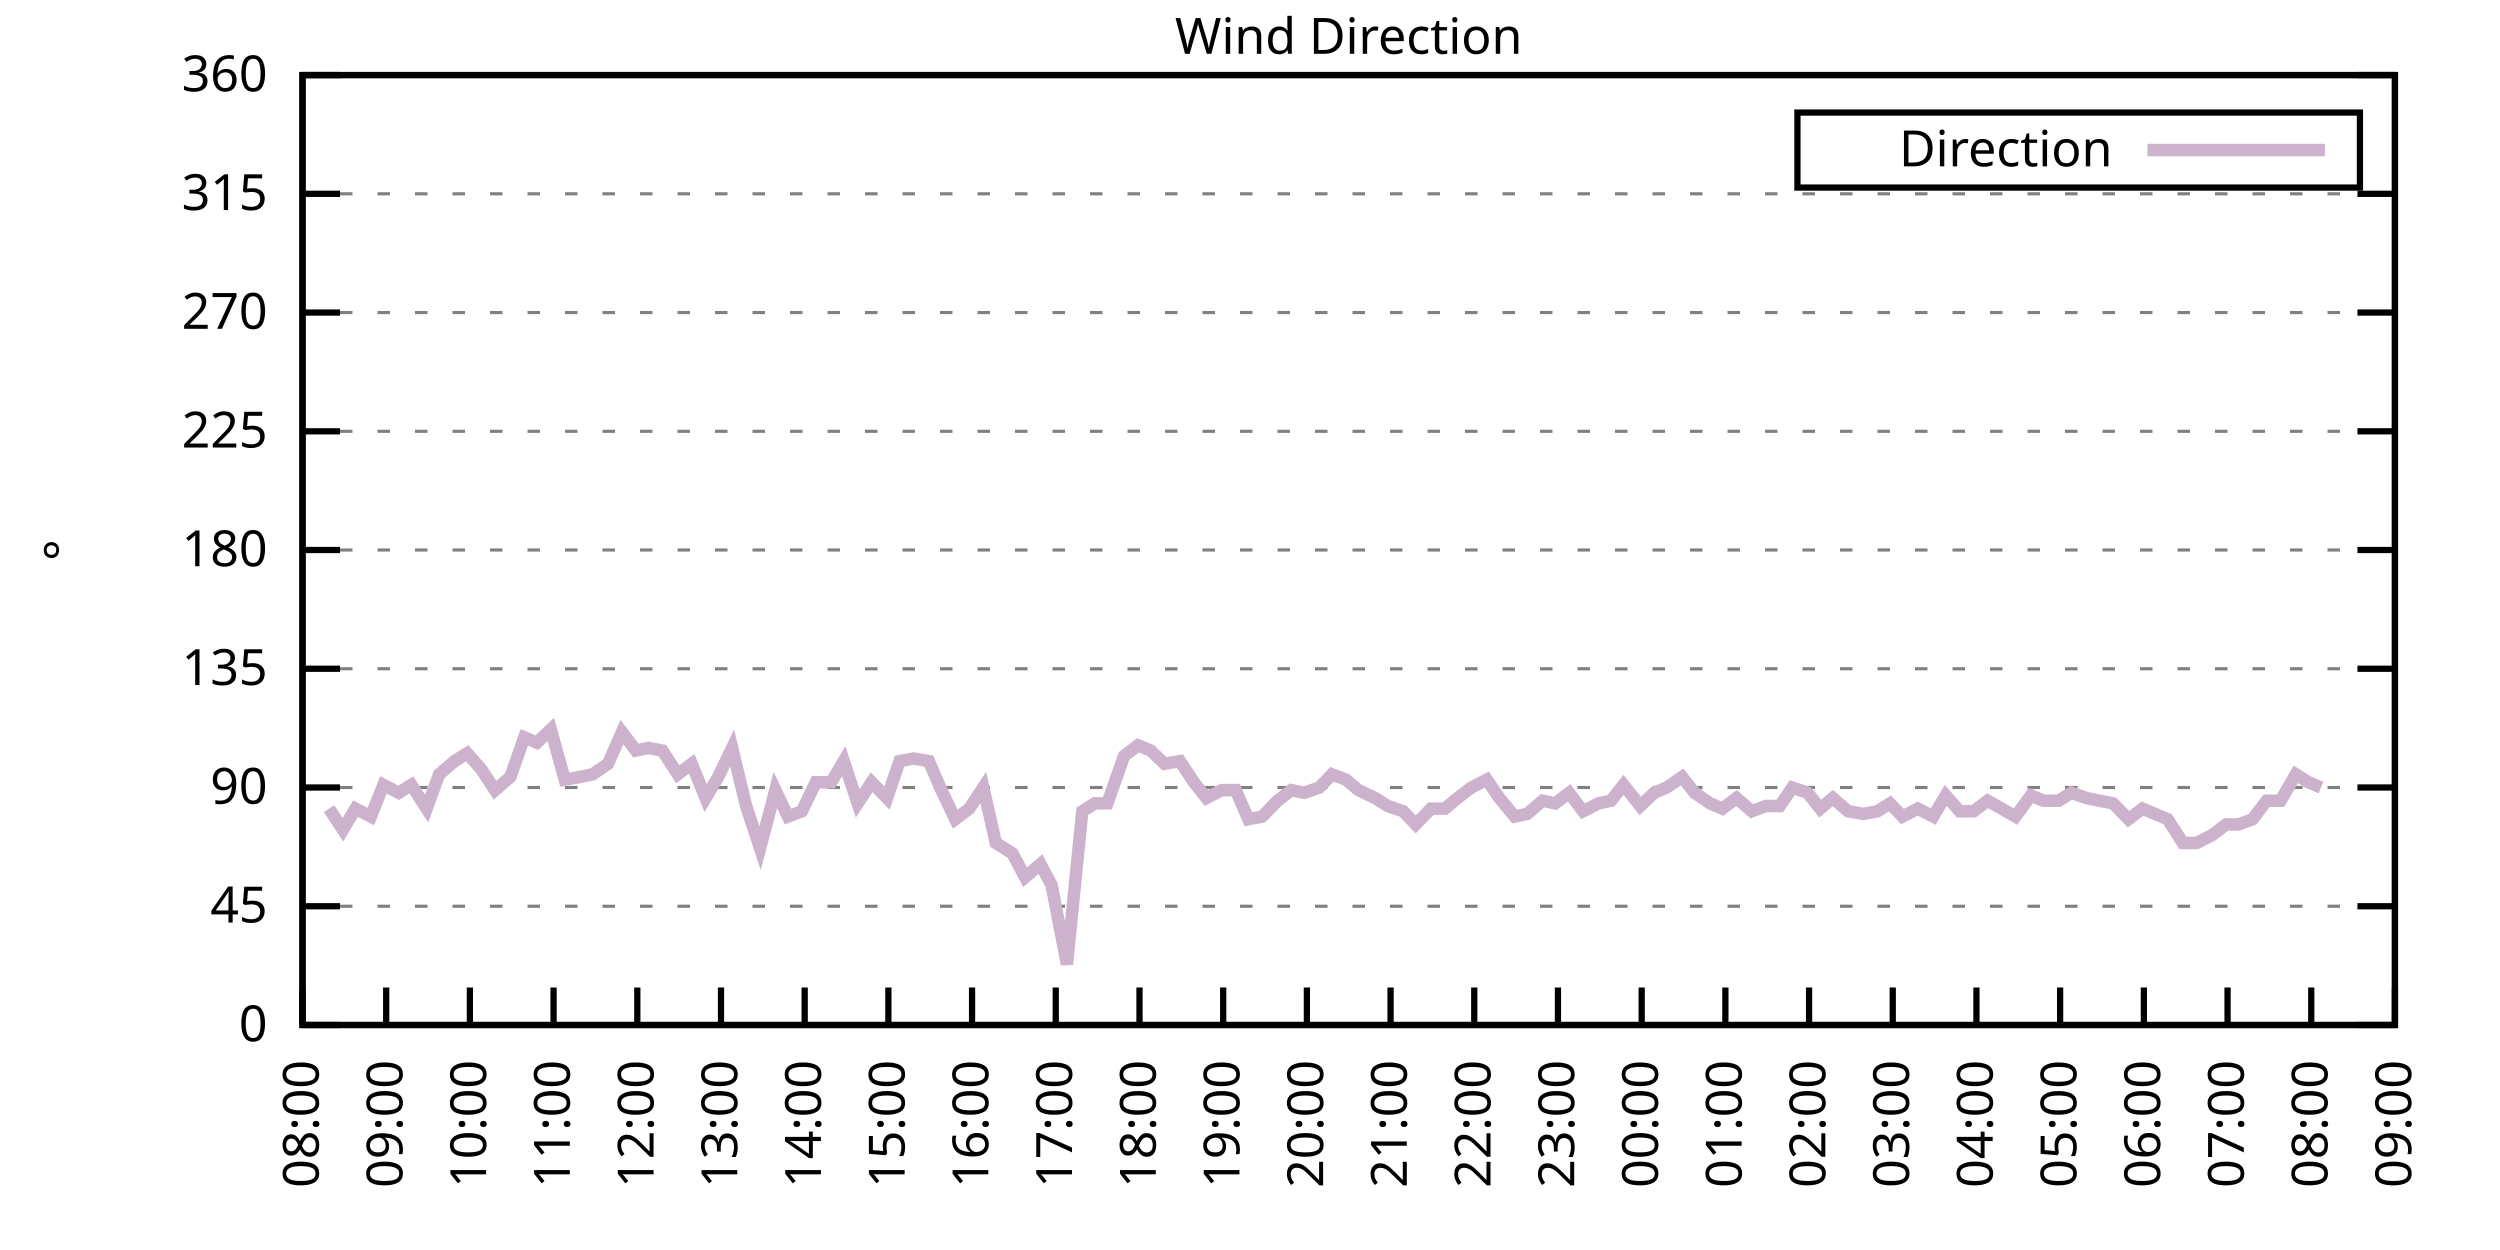
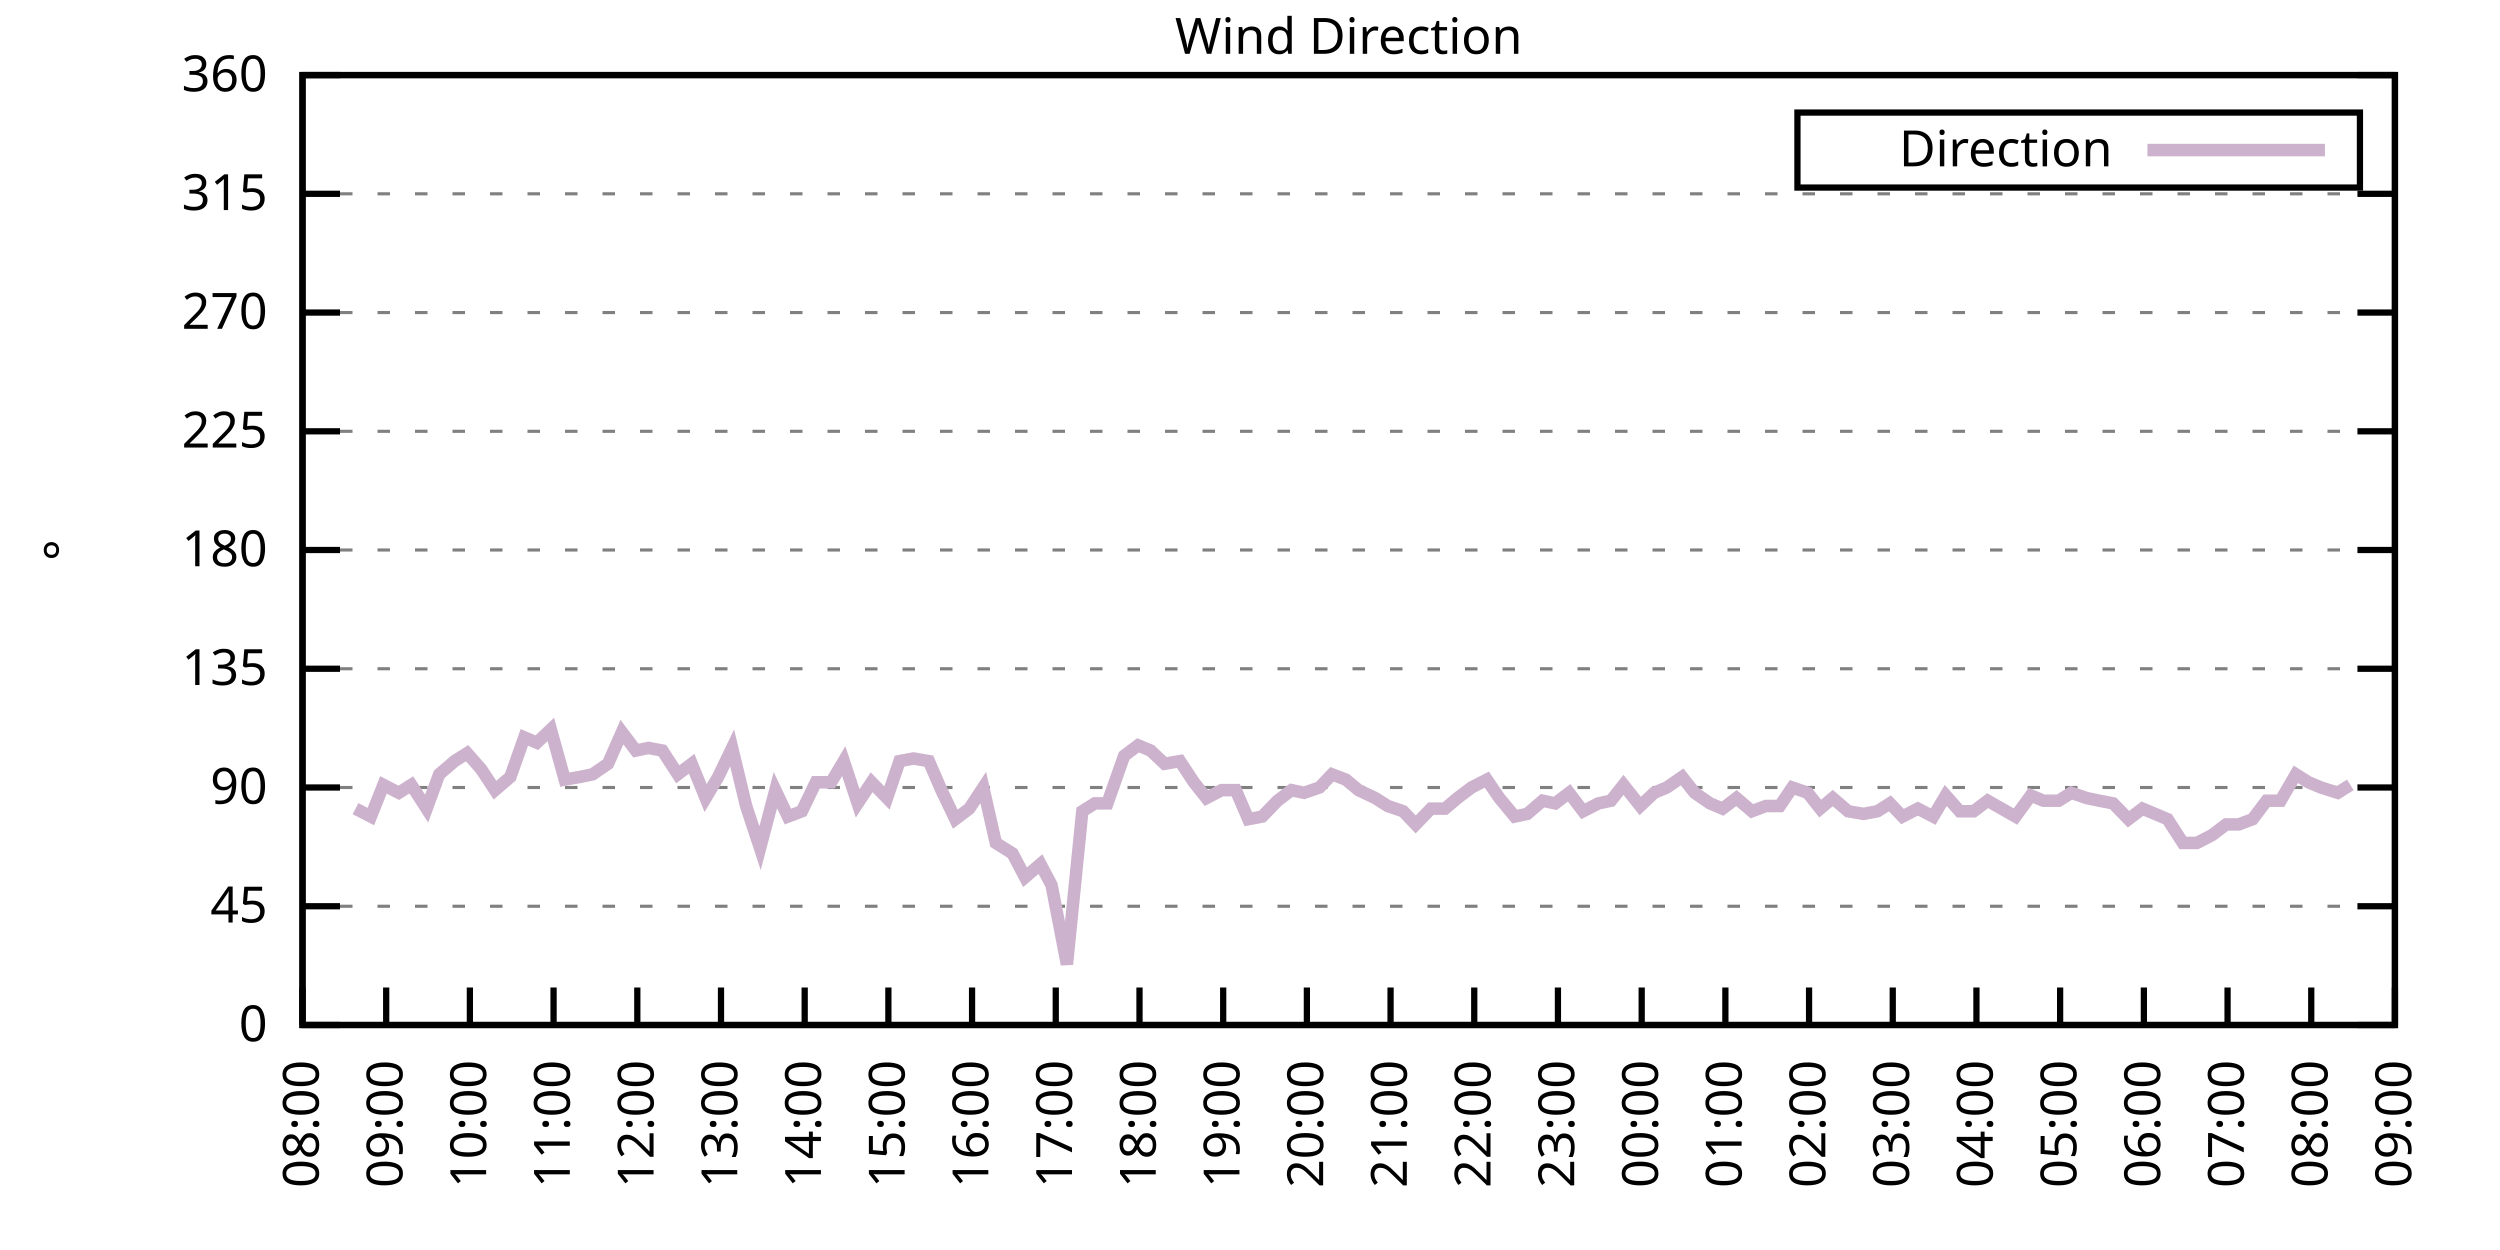
<svg xmlns="http://www.w3.org/2000/svg" xmlns:xlink="http://www.w3.org/1999/xlink" width="400" height="200" viewBox="0 0 400 200">
  <g id="gnuplot_canvas">
    <rect x="0" y="0" width="400" height="200" fill="none" />
    <defs>
      <circle id="gpDot" r="0.5" stroke-width="0.5" stroke="currentColor" />
      <path id="gpPt0" stroke-width="0.333" stroke="currentColor" d="M-1,0 h2 M0,-1 v2" />
      <path id="gpPt1" stroke-width="0.333" stroke="currentColor" d="M-1,-1 L1,1 M1,-1 L-1,1" />
      <path id="gpPt2" stroke-width="0.333" stroke="currentColor" d="M-1,0 L1,0 M0,-1 L0,1 M-1,-1 L1,1 M-1,1 L1,-1" />
      <rect id="gpPt3" stroke-width="0.333" stroke="currentColor" x="-1" y="-1" width="2" height="2" />
      <rect id="gpPt4" stroke-width="0.333" stroke="currentColor" fill="currentColor" x="-1" y="-1" width="2" height="2" />
      <circle id="gpPt5" stroke-width="0.333" stroke="currentColor" cx="0" cy="0" r="1" />
      <use xlink:href="#gpPt5" id="gpPt6" fill="currentColor" stroke="none" />
      <path id="gpPt7" stroke-width="0.333" stroke="currentColor" d="M0,-1.33 L-1.33,0.67 L1.33,0.67 z" />
      <use xlink:href="#gpPt7" id="gpPt8" fill="currentColor" stroke="none" />
      <use xlink:href="#gpPt7" id="gpPt9" stroke="currentColor" transform="rotate(180)" />
      <use xlink:href="#gpPt9" id="gpPt10" fill="currentColor" stroke="none" />
      <use xlink:href="#gpPt3" id="gpPt11" stroke="currentColor" transform="rotate(45)" />
      <use xlink:href="#gpPt11" id="gpPt12" fill="currentColor" stroke="none" />
      <path id="gpPt13" stroke-width="0.333" stroke="currentColor" d="M0,1.330 L1.265,0.411 L0.782,-1.067 L-0.782,-1.076 L-1.265,0.411 z" />
      <use xlink:href="#gpPt13" id="gpPt14" fill="currentColor" stroke="none" />
      <filter id="textbox" filterUnits="objectBoundingBox" x="0" y="0" height="1" width="1">
        <feFlood flood-color="white" flood-opacity="1" result="bgnd" />
        <feComposite in="SourceGraphic" in2="bgnd" operator="atop" />
      </filter>
      <filter id="greybox" filterUnits="objectBoundingBox" x="0" y="0" height="1" width="1">
        <feFlood flood-color="lightgrey" flood-opacity="1" result="grey" />
        <feComposite in="SourceGraphic" in2="grey" operator="atop" />
      </filter>
    </defs>
    <g fill="none" color="white" stroke="currentColor" stroke-width="1.00" stroke-linecap="butt" stroke-linejoin="miter">
</g>
    <g fill="none" color="black" stroke="currentColor" stroke-width="1.00" stroke-linecap="butt" stroke-linejoin="miter">
      <g stroke="none" shape-rendering="crispEdges">
        <polygon fill="rgb(255, 255, 255)" points="48.40,164.00 383.18,164.00 383.18,12.02 48.40,12.02 " />
      </g>
    </g>
    <g fill="none" color="black" stroke="currentColor" stroke-width="1.00" stroke-linecap="butt" stroke-linejoin="miter">
</g>
    <g fill="none" color="black" stroke="black" stroke-width="0.50" stroke-linecap="butt" stroke-linejoin="miter">
</g>
    <g fill="none" color="gray" stroke="currentColor" stroke-width="0.50" stroke-linecap="butt" stroke-linejoin="miter">
      <path stroke="gray" stroke-dasharray="2,4" class="gridline" d="M48.40,164.00 L383.19,164.00  " />
    </g>
    <g fill="none" color="gray" stroke="gray" stroke-width="1.00" stroke-linecap="butt" stroke-linejoin="miter">
</g>
    <g fill="none" color="black" stroke="currentColor" stroke-width="1.00" stroke-linecap="butt" stroke-linejoin="miter">
      <path stroke="black" d="M48.40,164.00 L54.40,164.00 M383.19,164.00 L377.19,164.00  " />
      <g transform="translate(42.80,166.60)" stroke="none" fill="black" font-family="Sans" font-size="8.00" text-anchor="end">
        <text>
          <tspan font-family="Sans"> 0</tspan>
        </text>
      </g>
    </g>
    <g fill="none" color="black" stroke="currentColor" stroke-width="1.00" stroke-linecap="butt" stroke-linejoin="miter">
</g>
    <g fill="none" color="black" stroke="black" stroke-width="0.50" stroke-linecap="butt" stroke-linejoin="miter">
</g>
    <g fill="none" color="gray" stroke="currentColor" stroke-width="0.50" stroke-linecap="butt" stroke-linejoin="miter">
      <path stroke="gray" stroke-dasharray="2,4" class="gridline" d="M48.40,145.00 L383.19,145.00  " />
    </g>
    <g fill="none" color="gray" stroke="gray" stroke-width="1.00" stroke-linecap="butt" stroke-linejoin="miter">
</g>
    <g fill="none" color="black" stroke="currentColor" stroke-width="1.00" stroke-linecap="butt" stroke-linejoin="miter">
      <path stroke="black" d="M48.40,145.00 L54.40,145.00 M383.19,145.00 L377.19,145.00  " />
      <g transform="translate(42.80,147.60)" stroke="none" fill="black" font-family="Sans" font-size="8.00" text-anchor="end">
        <text>
          <tspan font-family="Sans"> 45</tspan>
        </text>
      </g>
    </g>
    <g fill="none" color="black" stroke="currentColor" stroke-width="1.00" stroke-linecap="butt" stroke-linejoin="miter">
</g>
    <g fill="none" color="black" stroke="black" stroke-width="0.50" stroke-linecap="butt" stroke-linejoin="miter">
</g>
    <g fill="none" color="gray" stroke="currentColor" stroke-width="0.50" stroke-linecap="butt" stroke-linejoin="miter">
      <path stroke="gray" stroke-dasharray="2,4" class="gridline" d="M48.40,126.00 L383.19,126.00  " />
    </g>
    <g fill="none" color="gray" stroke="gray" stroke-width="1.00" stroke-linecap="butt" stroke-linejoin="miter">
</g>
    <g fill="none" color="black" stroke="currentColor" stroke-width="1.00" stroke-linecap="butt" stroke-linejoin="miter">
      <path stroke="black" d="M48.40,126.00 L54.40,126.00 M383.19,126.00 L377.19,126.00  " />
      <g transform="translate(42.80,128.60)" stroke="none" fill="black" font-family="Sans" font-size="8.00" text-anchor="end">
        <text>
          <tspan font-family="Sans"> 90</tspan>
        </text>
      </g>
    </g>
    <g fill="none" color="black" stroke="currentColor" stroke-width="1.00" stroke-linecap="butt" stroke-linejoin="miter">
</g>
    <g fill="none" color="black" stroke="black" stroke-width="0.50" stroke-linecap="butt" stroke-linejoin="miter">
</g>
    <g fill="none" color="gray" stroke="currentColor" stroke-width="0.50" stroke-linecap="butt" stroke-linejoin="miter">
      <path stroke="gray" stroke-dasharray="2,4" class="gridline" d="M48.40,107.00 L383.19,107.00  " />
    </g>
    <g fill="none" color="gray" stroke="gray" stroke-width="1.00" stroke-linecap="butt" stroke-linejoin="miter">
</g>
    <g fill="none" color="black" stroke="currentColor" stroke-width="1.00" stroke-linecap="butt" stroke-linejoin="miter">
      <path stroke="black" d="M48.40,107.00 L54.40,107.00 M383.19,107.00 L377.19,107.00  " />
      <g transform="translate(42.80,109.60)" stroke="none" fill="black" font-family="Sans" font-size="8.00" text-anchor="end">
        <text>
          <tspan font-family="Sans"> 135</tspan>
        </text>
      </g>
    </g>
    <g fill="none" color="black" stroke="currentColor" stroke-width="1.00" stroke-linecap="butt" stroke-linejoin="miter">
</g>
    <g fill="none" color="black" stroke="black" stroke-width="0.50" stroke-linecap="butt" stroke-linejoin="miter">
</g>
    <g fill="none" color="gray" stroke="currentColor" stroke-width="0.50" stroke-linecap="butt" stroke-linejoin="miter">
      <path stroke="gray" stroke-dasharray="2,4" class="gridline" d="M48.40,88.00 L383.19,88.00  " />
    </g>
    <g fill="none" color="gray" stroke="gray" stroke-width="1.00" stroke-linecap="butt" stroke-linejoin="miter">
</g>
    <g fill="none" color="black" stroke="currentColor" stroke-width="1.00" stroke-linecap="butt" stroke-linejoin="miter">
      <path stroke="black" d="M48.40,88.00 L54.40,88.00 M383.19,88.00 L377.19,88.00  " />
      <g transform="translate(42.80,90.60)" stroke="none" fill="black" font-family="Sans" font-size="8.00" text-anchor="end">
        <text>
          <tspan font-family="Sans"> 180</tspan>
        </text>
      </g>
    </g>
    <g fill="none" color="black" stroke="currentColor" stroke-width="1.00" stroke-linecap="butt" stroke-linejoin="miter">
</g>
    <g fill="none" color="black" stroke="black" stroke-width="0.50" stroke-linecap="butt" stroke-linejoin="miter">
</g>
    <g fill="none" color="gray" stroke="currentColor" stroke-width="0.50" stroke-linecap="butt" stroke-linejoin="miter">
      <path stroke="gray" stroke-dasharray="2,4" class="gridline" d="M48.40,69.01 L383.19,69.01  " />
    </g>
    <g fill="none" color="gray" stroke="gray" stroke-width="1.00" stroke-linecap="butt" stroke-linejoin="miter">
</g>
    <g fill="none" color="black" stroke="currentColor" stroke-width="1.00" stroke-linecap="butt" stroke-linejoin="miter">
      <path stroke="black" d="M48.40,69.01 L54.40,69.01 M383.19,69.01 L377.19,69.01  " />
      <g transform="translate(42.80,71.61)" stroke="none" fill="black" font-family="Sans" font-size="8.00" text-anchor="end">
        <text>
          <tspan font-family="Sans"> 225</tspan>
        </text>
      </g>
    </g>
    <g fill="none" color="black" stroke="currentColor" stroke-width="1.00" stroke-linecap="butt" stroke-linejoin="miter">
</g>
    <g fill="none" color="black" stroke="black" stroke-width="0.50" stroke-linecap="butt" stroke-linejoin="miter">
</g>
    <g fill="none" color="gray" stroke="currentColor" stroke-width="0.50" stroke-linecap="butt" stroke-linejoin="miter">
      <path stroke="gray" stroke-dasharray="2,4" class="gridline" d="M48.40,50.01 L383.19,50.01  " />
    </g>
    <g fill="none" color="gray" stroke="gray" stroke-width="1.00" stroke-linecap="butt" stroke-linejoin="miter">
</g>
    <g fill="none" color="black" stroke="currentColor" stroke-width="1.00" stroke-linecap="butt" stroke-linejoin="miter">
      <path stroke="black" d="M48.40,50.01 L54.40,50.01 M383.19,50.01 L377.19,50.01  " />
      <g transform="translate(42.80,52.61)" stroke="none" fill="black" font-family="Sans" font-size="8.00" text-anchor="end">
        <text>
          <tspan font-family="Sans"> 270</tspan>
        </text>
      </g>
    </g>
    <g fill="none" color="black" stroke="currentColor" stroke-width="1.00" stroke-linecap="butt" stroke-linejoin="miter">
</g>
    <g fill="none" color="black" stroke="black" stroke-width="0.50" stroke-linecap="butt" stroke-linejoin="miter">
</g>
    <g fill="none" color="gray" stroke="currentColor" stroke-width="0.50" stroke-linecap="butt" stroke-linejoin="miter">
      <path stroke="gray" stroke-dasharray="2,4" class="gridline" d="M48.40,31.01 L383.19,31.01  " />
    </g>
    <g fill="none" color="gray" stroke="gray" stroke-width="1.00" stroke-linecap="butt" stroke-linejoin="miter">
</g>
    <g fill="none" color="black" stroke="currentColor" stroke-width="1.00" stroke-linecap="butt" stroke-linejoin="miter">
      <path stroke="black" d="M48.40,31.01 L54.40,31.01 M383.19,31.01 L377.19,31.01  " />
      <g transform="translate(42.80,33.61)" stroke="none" fill="black" font-family="Sans" font-size="8.00" text-anchor="end">
        <text>
          <tspan font-family="Sans"> 315</tspan>
        </text>
      </g>
    </g>
    <g fill="none" color="black" stroke="currentColor" stroke-width="1.00" stroke-linecap="butt" stroke-linejoin="miter">
</g>
    <g fill="none" color="black" stroke="black" stroke-width="0.50" stroke-linecap="butt" stroke-linejoin="miter">
</g>
    <g fill="none" color="gray" stroke="currentColor" stroke-width="0.50" stroke-linecap="butt" stroke-linejoin="miter">
      <path stroke="gray" stroke-dasharray="2,4" class="gridline" d="M48.40,12.01 L383.19,12.01  " />
    </g>
    <g fill="none" color="gray" stroke="gray" stroke-width="1.00" stroke-linecap="butt" stroke-linejoin="miter">
</g>
    <g fill="none" color="black" stroke="currentColor" stroke-width="1.00" stroke-linecap="butt" stroke-linejoin="miter">
      <path stroke="black" d="M48.40,12.01 L54.40,12.01 M383.19,12.01 L377.19,12.01  " />
      <g transform="translate(42.80,14.61)" stroke="none" fill="black" font-family="Sans" font-size="8.00" text-anchor="end">
        <text>
          <tspan font-family="Sans"> 360</tspan>
        </text>
      </g>
    </g>
    <g fill="none" color="black" stroke="currentColor" stroke-width="1.00" stroke-linecap="butt" stroke-linejoin="miter">
      <path stroke="black" d="M48.40,164.00 L48.40,158.00  " />
      <g transform="translate(51.00,169.60) rotate(270.00)" stroke="none" fill="black" font-family="Sans" font-size="8.00" text-anchor="end">
        <text>
          <tspan font-family="Sans">08:00</tspan>
        </text>
      </g>
    </g>
    <g fill="none" color="black" stroke="currentColor" stroke-width="1.00" stroke-linecap="butt" stroke-linejoin="miter">
      <path stroke="black" d="M61.79,164.00 L61.79,158.00  " />
      <g transform="translate(64.39,169.60) rotate(270.00)" stroke="none" fill="black" font-family="Sans" font-size="8.00" text-anchor="end">
        <text>
          <tspan font-family="Sans">09:00</tspan>
        </text>
      </g>
    </g>
    <g fill="none" color="black" stroke="currentColor" stroke-width="1.00" stroke-linecap="butt" stroke-linejoin="miter">
      <path stroke="black" d="M75.18,164.00 L75.18,158.00  " />
      <g transform="translate(77.78,169.60) rotate(270.00)" stroke="none" fill="black" font-family="Sans" font-size="8.00" text-anchor="end">
        <text>
          <tspan font-family="Sans">10:00</tspan>
        </text>
      </g>
    </g>
    <g fill="none" color="black" stroke="currentColor" stroke-width="1.00" stroke-linecap="butt" stroke-linejoin="miter">
      <path stroke="black" d="M88.57,164.00 L88.57,158.00  " />
      <g transform="translate(91.17,169.60) rotate(270.00)" stroke="none" fill="black" font-family="Sans" font-size="8.00" text-anchor="end">
        <text>
          <tspan font-family="Sans">11:00</tspan>
        </text>
      </g>
    </g>
    <g fill="none" color="black" stroke="currentColor" stroke-width="1.00" stroke-linecap="butt" stroke-linejoin="miter">
      <path stroke="black" d="M101.97,164.00 L101.97,158.00  " />
      <g transform="translate(104.57,169.60) rotate(270.00)" stroke="none" fill="black" font-family="Sans" font-size="8.00" text-anchor="end">
        <text>
          <tspan font-family="Sans">12:00</tspan>
        </text>
      </g>
    </g>
    <g fill="none" color="black" stroke="currentColor" stroke-width="1.00" stroke-linecap="butt" stroke-linejoin="miter">
      <path stroke="black" d="M115.36,164.00 L115.36,158.00  " />
      <g transform="translate(117.96,169.60) rotate(270.00)" stroke="none" fill="black" font-family="Sans" font-size="8.00" text-anchor="end">
        <text>
          <tspan font-family="Sans">13:00</tspan>
        </text>
      </g>
    </g>
    <g fill="none" color="black" stroke="currentColor" stroke-width="1.00" stroke-linecap="butt" stroke-linejoin="miter">
      <path stroke="black" d="M128.75,164.00 L128.75,158.00  " />
      <g transform="translate(131.35,169.60) rotate(270.00)" stroke="none" fill="black" font-family="Sans" font-size="8.00" text-anchor="end">
        <text>
          <tspan font-family="Sans">14:00</tspan>
        </text>
      </g>
    </g>
    <g fill="none" color="black" stroke="currentColor" stroke-width="1.00" stroke-linecap="butt" stroke-linejoin="miter">
      <path stroke="black" d="M142.14,164.00 L142.14,158.00  " />
      <g transform="translate(144.74,169.60) rotate(270.00)" stroke="none" fill="black" font-family="Sans" font-size="8.00" text-anchor="end">
        <text>
          <tspan font-family="Sans">15:00</tspan>
        </text>
      </g>
    </g>
    <g fill="none" color="black" stroke="currentColor" stroke-width="1.00" stroke-linecap="butt" stroke-linejoin="miter">
      <path stroke="black" d="M155.53,164.00 L155.53,158.00  " />
      <g transform="translate(158.13,169.60) rotate(270.00)" stroke="none" fill="black" font-family="Sans" font-size="8.00" text-anchor="end">
        <text>
          <tspan font-family="Sans">16:00</tspan>
        </text>
      </g>
    </g>
    <g fill="none" color="black" stroke="currentColor" stroke-width="1.00" stroke-linecap="butt" stroke-linejoin="miter">
      <path stroke="black" d="M168.92,164.00 L168.92,158.00  " />
      <g transform="translate(171.52,169.60) rotate(270.00)" stroke="none" fill="black" font-family="Sans" font-size="8.00" text-anchor="end">
        <text>
          <tspan font-family="Sans">17:00</tspan>
        </text>
      </g>
    </g>
    <g fill="none" color="black" stroke="currentColor" stroke-width="1.00" stroke-linecap="butt" stroke-linejoin="miter">
      <path stroke="black" d="M182.32,164.00 L182.32,158.00  " />
      <g transform="translate(184.92,169.60) rotate(270.00)" stroke="none" fill="black" font-family="Sans" font-size="8.00" text-anchor="end">
        <text>
          <tspan font-family="Sans">18:00</tspan>
        </text>
      </g>
    </g>
    <g fill="none" color="black" stroke="currentColor" stroke-width="1.00" stroke-linecap="butt" stroke-linejoin="miter">
      <path stroke="black" d="M195.71,164.00 L195.71,158.00  " />
      <g transform="translate(198.31,169.60) rotate(270.00)" stroke="none" fill="black" font-family="Sans" font-size="8.00" text-anchor="end">
        <text>
          <tspan font-family="Sans">19:00</tspan>
        </text>
      </g>
    </g>
    <g fill="none" color="black" stroke="currentColor" stroke-width="1.00" stroke-linecap="butt" stroke-linejoin="miter">
      <path stroke="black" d="M209.10,164.00 L209.10,158.00  " />
      <g transform="translate(211.70,169.60) rotate(270.00)" stroke="none" fill="black" font-family="Sans" font-size="8.00" text-anchor="end">
        <text>
          <tspan font-family="Sans">20:00</tspan>
        </text>
      </g>
    </g>
    <g fill="none" color="black" stroke="currentColor" stroke-width="1.00" stroke-linecap="butt" stroke-linejoin="miter">
      <path stroke="black" d="M222.49,164.00 L222.49,158.00  " />
      <g transform="translate(225.09,169.60) rotate(270.00)" stroke="none" fill="black" font-family="Sans" font-size="8.00" text-anchor="end">
        <text>
          <tspan font-family="Sans">21:00</tspan>
        </text>
      </g>
    </g>
    <g fill="none" color="black" stroke="currentColor" stroke-width="1.00" stroke-linecap="butt" stroke-linejoin="miter">
      <path stroke="black" d="M235.88,164.00 L235.88,158.00  " />
      <g transform="translate(238.48,169.60) rotate(270.00)" stroke="none" fill="black" font-family="Sans" font-size="8.00" text-anchor="end">
        <text>
          <tspan font-family="Sans">22:00</tspan>
        </text>
      </g>
    </g>
    <g fill="none" color="black" stroke="currentColor" stroke-width="1.00" stroke-linecap="butt" stroke-linejoin="miter">
      <path stroke="black" d="M249.27,164.00 L249.27,158.00  " />
      <g transform="translate(251.87,169.60) rotate(270.00)" stroke="none" fill="black" font-family="Sans" font-size="8.00" text-anchor="end">
        <text>
          <tspan font-family="Sans">23:00</tspan>
        </text>
      </g>
    </g>
    <g fill="none" color="black" stroke="currentColor" stroke-width="1.00" stroke-linecap="butt" stroke-linejoin="miter">
      <path stroke="black" d="M262.67,164.00 L262.67,158.00  " />
      <g transform="translate(265.27,169.60) rotate(270.00)" stroke="none" fill="black" font-family="Sans" font-size="8.00" text-anchor="end">
        <text>
          <tspan font-family="Sans">00:00</tspan>
        </text>
      </g>
    </g>
    <g fill="none" color="black" stroke="currentColor" stroke-width="1.00" stroke-linecap="butt" stroke-linejoin="miter">
      <path stroke="black" d="M276.06,164.00 L276.06,158.00  " />
      <g transform="translate(278.66,169.60) rotate(270.00)" stroke="none" fill="black" font-family="Sans" font-size="8.00" text-anchor="end">
        <text>
          <tspan font-family="Sans">01:00</tspan>
        </text>
      </g>
    </g>
    <g fill="none" color="black" stroke="currentColor" stroke-width="1.00" stroke-linecap="butt" stroke-linejoin="miter">
      <path stroke="black" d="M289.45,164.00 L289.45,158.00  " />
      <g transform="translate(292.05,169.60) rotate(270.00)" stroke="none" fill="black" font-family="Sans" font-size="8.00" text-anchor="end">
        <text>
          <tspan font-family="Sans">02:00</tspan>
        </text>
      </g>
    </g>
    <g fill="none" color="black" stroke="currentColor" stroke-width="1.00" stroke-linecap="butt" stroke-linejoin="miter">
      <path stroke="black" d="M302.84,164.00 L302.84,158.00  " />
      <g transform="translate(305.44,169.60) rotate(270.00)" stroke="none" fill="black" font-family="Sans" font-size="8.00" text-anchor="end">
        <text>
          <tspan font-family="Sans">03:00</tspan>
        </text>
      </g>
    </g>
    <g fill="none" color="black" stroke="currentColor" stroke-width="1.00" stroke-linecap="butt" stroke-linejoin="miter">
      <path stroke="black" d="M316.23,164.00 L316.23,158.00  " />
      <g transform="translate(318.83,169.60) rotate(270.00)" stroke="none" fill="black" font-family="Sans" font-size="8.00" text-anchor="end">
        <text>
          <tspan font-family="Sans">04:00</tspan>
        </text>
      </g>
    </g>
    <g fill="none" color="black" stroke="currentColor" stroke-width="1.00" stroke-linecap="butt" stroke-linejoin="miter">
      <path stroke="black" d="M329.62,164.00 L329.62,158.00  " />
      <g transform="translate(332.22,169.60) rotate(270.00)" stroke="none" fill="black" font-family="Sans" font-size="8.00" text-anchor="end">
        <text>
          <tspan font-family="Sans">05:00</tspan>
        </text>
      </g>
    </g>
    <g fill="none" color="black" stroke="currentColor" stroke-width="1.00" stroke-linecap="butt" stroke-linejoin="miter">
      <path stroke="black" d="M343.02,164.00 L343.02,158.00  " />
      <g transform="translate(345.62,169.60) rotate(270.00)" stroke="none" fill="black" font-family="Sans" font-size="8.00" text-anchor="end">
        <text>
          <tspan font-family="Sans">06:00</tspan>
        </text>
      </g>
    </g>
    <g fill="none" color="black" stroke="currentColor" stroke-width="1.00" stroke-linecap="butt" stroke-linejoin="miter">
      <path stroke="black" d="M356.41,164.00 L356.41,158.00  " />
      <g transform="translate(359.01,169.60) rotate(270.00)" stroke="none" fill="black" font-family="Sans" font-size="8.00" text-anchor="end">
        <text>
          <tspan font-family="Sans">07:00</tspan>
        </text>
      </g>
    </g>
    <g fill="none" color="black" stroke="currentColor" stroke-width="1.00" stroke-linecap="butt" stroke-linejoin="miter">
      <path stroke="black" d="M369.80,164.00 L369.80,158.00  " />
      <g transform="translate(372.40,169.60) rotate(270.00)" stroke="none" fill="black" font-family="Sans" font-size="8.00" text-anchor="end">
        <text>
          <tspan font-family="Sans">08:00</tspan>
        </text>
      </g>
    </g>
    <g fill="none" color="black" stroke="currentColor" stroke-width="1.00" stroke-linecap="butt" stroke-linejoin="miter">
      <path stroke="black" d="M383.19,164.00 L383.19,158.00  " />
      <g transform="translate(385.79,169.60) rotate(270.00)" stroke="none" fill="black" font-family="Sans" font-size="8.00" text-anchor="end">
        <text>
          <tspan font-family="Sans">09:00</tspan>
        </text>
      </g>
    </g>
    <g fill="none" color="black" stroke="currentColor" stroke-width="1.00" stroke-linecap="butt" stroke-linejoin="miter">
</g>
    <g fill="none" color="black" stroke="currentColor" stroke-width="1.00" stroke-linecap="butt" stroke-linejoin="miter">
      <path stroke="black" d="M48.40,12.01 L48.40,164.00 L383.19,164.00 L383.19,12.01 L48.40,12.01 Z  " />
    </g>
    <g fill="none" color="black" stroke="currentColor" stroke-width="1.00" stroke-linecap="butt" stroke-linejoin="miter">
</g>
    <g fill="none" color="black" stroke="currentColor" stroke-width="1.00" stroke-linecap="butt" stroke-linejoin="miter">
      <path stroke="black" d="M287.59,30.01 L287.59,18.01 L377.59,18.01 L377.59,30.01 L287.59,30.01 Z  " />
    </g>
    <g id="Wind_direction_plot_1">
      <g fill="none" color="white" stroke="black" stroke-width="2.00" stroke-linecap="butt" stroke-linejoin="miter">
</g>
      <g fill="none" color="black" stroke="currentColor" stroke-width="2.00" stroke-linecap="butt" stroke-linejoin="miter">
        <g transform="translate(337.99,26.61)" stroke="none" fill="black" font-family="Sans" font-size="8.00" text-anchor="end">
          <text>
            <tspan font-family="Sans">Direction</tspan>
          </text>
        </g>
      </g>
      <g fill="none" color="black" stroke="currentColor" stroke-width="2.00" stroke-linecap="butt" stroke-linejoin="miter">
-         <path stroke="rgb(204, 178, 204)" d="M343.59,24.01 L371.99,24.01 M52.64,129.38 L54.87,132.76 L56.88,129.38 L59.34,130.65 L61.35,125.58 L63.80,126.85   L65.81,125.58 L68.26,129.38 L70.27,123.89 L72.73,121.78 L74.74,120.51 L76.97,123.05 L79.20,126.42 L81.66,124.31   L83.89,117.98 L85.90,118.83 L88.13,116.71 L90.36,124.74 L92.82,124.31 L94.82,123.89 L97.28,122.20 L99.51,117.14   L101.74,120.09 L103.75,119.67 L105.98,120.09 L108.44,123.89 L110.67,122.20 L112.90,127.69 L114.91,124.31 L117.14,119.67   L119.38,128.96 L121.61,135.71 L124.06,126.42 L126.07,130.65 L128.30,129.80 L130.54,125.16 L132.99,125.16 L135.00,121.78   L137.23,128.54 L139.46,125.16 L141.92,127.69 L143.93,121.78 L146.16,121.36 L148.61,121.78 L150.62,126.42 L152.85,131.07   L155.09,129.38 L157.32,126.00 L159.33,134.87 L162.01,136.56 L164.01,140.36 L166.47,138.25 L168.25,141.62 L170.71,154.29   L173.17,129.80 L175.17,128.54 L177.18,128.54 L179.86,120.94 L182.09,119.25 L184.10,120.09 L186.33,122.20 L188.79,121.78   L191.02,125.16 L193.03,127.69 L195.48,126.42 L197.72,126.42 L199.73,131.07 L201.96,130.65 L204.41,128.11 L206.64,126.42   L208.65,126.85 L211.11,126.00 L213.12,123.89 L215.35,124.74 L217.36,126.42 L220.04,127.69 L222.04,128.96 L224.50,129.80   L226.51,131.91 L228.96,129.38 L231.20,129.38 L233.20,127.69 L235.44,126.00 L237.89,124.74 L239.90,127.69 L242.36,130.65   L244.36,130.22 L246.82,128.11 L248.83,128.54 L251.06,126.85 L253.29,129.80 L255.75,128.54 L257.76,128.11 L259.76,125.58   L262.44,128.96 L264.67,126.85 L266.68,126.00 L269.14,124.31 L271.15,126.85 L273.60,128.54 L275.61,129.38 L277.84,127.69   L280.30,129.80 L282.53,128.96 L284.76,128.96 L286.77,126.00 L289.23,126.85 L291.23,129.38 L293.24,127.69 L295.70,129.80   L298.15,130.22 L300.39,129.80 L302.39,128.54 L304.40,130.65 L306.86,129.38 L309.31,130.65 L311.32,127.27 L313.55,129.80   L315.79,129.80 L318.02,128.11 L320.25,129.38 L322.48,130.65 L324.94,127.27 L326.95,128.11 L329.40,128.11 L331.41,126.85   L333.86,127.69 L335.87,128.11 L338.10,128.54 L340.56,131.07 L342.79,129.38 L344.80,130.22 L346.81,131.07 L349.26,134.87   L351.50,134.87 L353.95,133.60 L356.18,131.91 L358.19,131.91 L360.42,131.07 L362.66,128.11 L364.89,128.11 L367.34,123.89   L369.35,125.16 L371.36,126.00  " />
+         <path stroke="rgb(204, 178, 204)" d="M343.59,24.01 L371.99,24.01 M56.88,129.38 L59.34,130.65 L61.35,125.58 L63.80,126.85 L65.81,125.58 L68.26,129.38   L70.27,123.89 L72.73,121.78 L74.74,120.51 L76.97,123.05 L79.20,126.42 L81.66,124.31 L83.89,117.98 L85.90,118.83   L88.13,116.71 L90.36,124.74 L92.82,124.31 L94.82,123.89 L97.28,122.20 L99.51,117.14 L101.74,120.09 L103.75,119.67   L105.98,120.09 L108.44,123.89 L110.67,122.20 L112.90,127.69 L114.91,124.31 L117.14,119.67 L119.38,128.96 L121.61,135.71   L124.06,126.42 L126.07,130.65 L128.30,129.80 L130.54,125.16 L132.99,125.16 L135.00,121.78 L137.23,128.54 L139.46,125.16   L141.92,127.69 L143.93,121.78 L146.16,121.36 L148.61,121.78 L150.62,126.42 L152.85,131.07 L155.09,129.38 L157.32,126.00   L159.33,134.87 L162.01,136.56 L164.01,140.36 L166.47,138.25 L168.25,141.62 L170.71,154.29 L173.17,129.80 L175.17,128.54   L177.18,128.54 L179.86,120.94 L182.09,119.25 L184.10,120.09 L186.33,122.20 L188.79,121.78 L191.02,125.16 L193.03,127.69   L195.48,126.42 L197.72,126.42 L199.73,131.07 L201.96,130.65 L204.41,128.11 L206.64,126.42 L208.65,126.85 L211.11,126.00   L213.12,123.89 L215.35,124.74 L217.36,126.42 L220.04,127.69 L222.04,128.96 L224.50,129.80 L226.51,131.91 L228.96,129.38   L231.20,129.38 L233.20,127.69 L235.44,126.00 L237.89,124.74 L239.90,127.69 L242.36,130.65 L244.36,130.22 L246.82,128.11   L248.83,128.54 L251.06,126.85 L253.29,129.80 L255.75,128.54 L257.76,128.11 L259.76,125.58 L262.44,128.96 L264.67,126.85   L266.68,126.00 L269.14,124.31 L271.15,126.85 L273.60,128.54 L275.61,129.38 L277.84,127.69 L280.30,129.80 L282.53,128.96   L284.76,128.96 L286.77,126.00 L289.23,126.85 L291.23,129.38 L293.24,127.69 L295.70,129.80 L298.15,130.22 L300.39,129.80   L302.39,128.54 L304.40,130.65 L306.86,129.38 L309.31,130.65 L311.32,127.27 L313.55,129.80 L315.79,129.80 L318.02,128.11   L320.25,129.38 L322.48,130.65 L324.94,127.27 L326.95,128.11 L329.40,128.11 L331.41,126.85 L333.86,127.69 L335.87,128.11   L338.10,128.54 L340.56,131.07 L342.79,129.38 L344.80,130.22 L346.81,131.07 L349.26,134.87 L351.50,134.87 L353.95,133.60   L356.18,131.91 L358.19,131.91 L360.42,131.07 L362.66,128.11 L364.89,128.11 L367.34,123.89 L369.35,125.16 L371.36,126.00   L374.04,126.85 L376.05,125.58  " />
      </g>
    </g>
    <g fill="none" color="black" stroke="currentColor" stroke-width="2.00" stroke-linecap="butt" stroke-linejoin="miter">
</g>
    <g fill="none" color="black" stroke="black" stroke-width="1.00" stroke-linecap="butt" stroke-linejoin="miter">
</g>
    <g fill="none" color="black" stroke="currentColor" stroke-width="1.00" stroke-linecap="butt" stroke-linejoin="miter">
      <path stroke="black" d="M48.40,12.01 L48.40,164.00 L383.19,164.00 L383.19,12.01 L48.40,12.01 Z  " />
      <g transform="translate(12.80,88.01) rotate(270.00)" stroke="none" fill="black" font-family="Sans" font-size="8.00" text-anchor="middle">
        <text>
          <tspan font-family="Sans">°</tspan>
        </text>
      </g>
    </g>
    <g fill="none" color="black" stroke="currentColor" stroke-width="1.00" stroke-linecap="butt" stroke-linejoin="miter">
</g>
    <g fill="none" color="black" stroke="currentColor" stroke-width="1.00" stroke-linecap="butt" stroke-linejoin="miter">
      <g transform="translate(215.79,8.61)" stroke="none" fill="black" font-family="Sans" font-size="8.00" text-anchor="middle">
        <text>
          <tspan font-family="Sans">Wind Direction</tspan>
        </text>
      </g>
    </g>
    <g fill="none" color="black" stroke="currentColor" stroke-width="1.00" stroke-linecap="butt" stroke-linejoin="miter">
</g>
  </g>
</svg>
